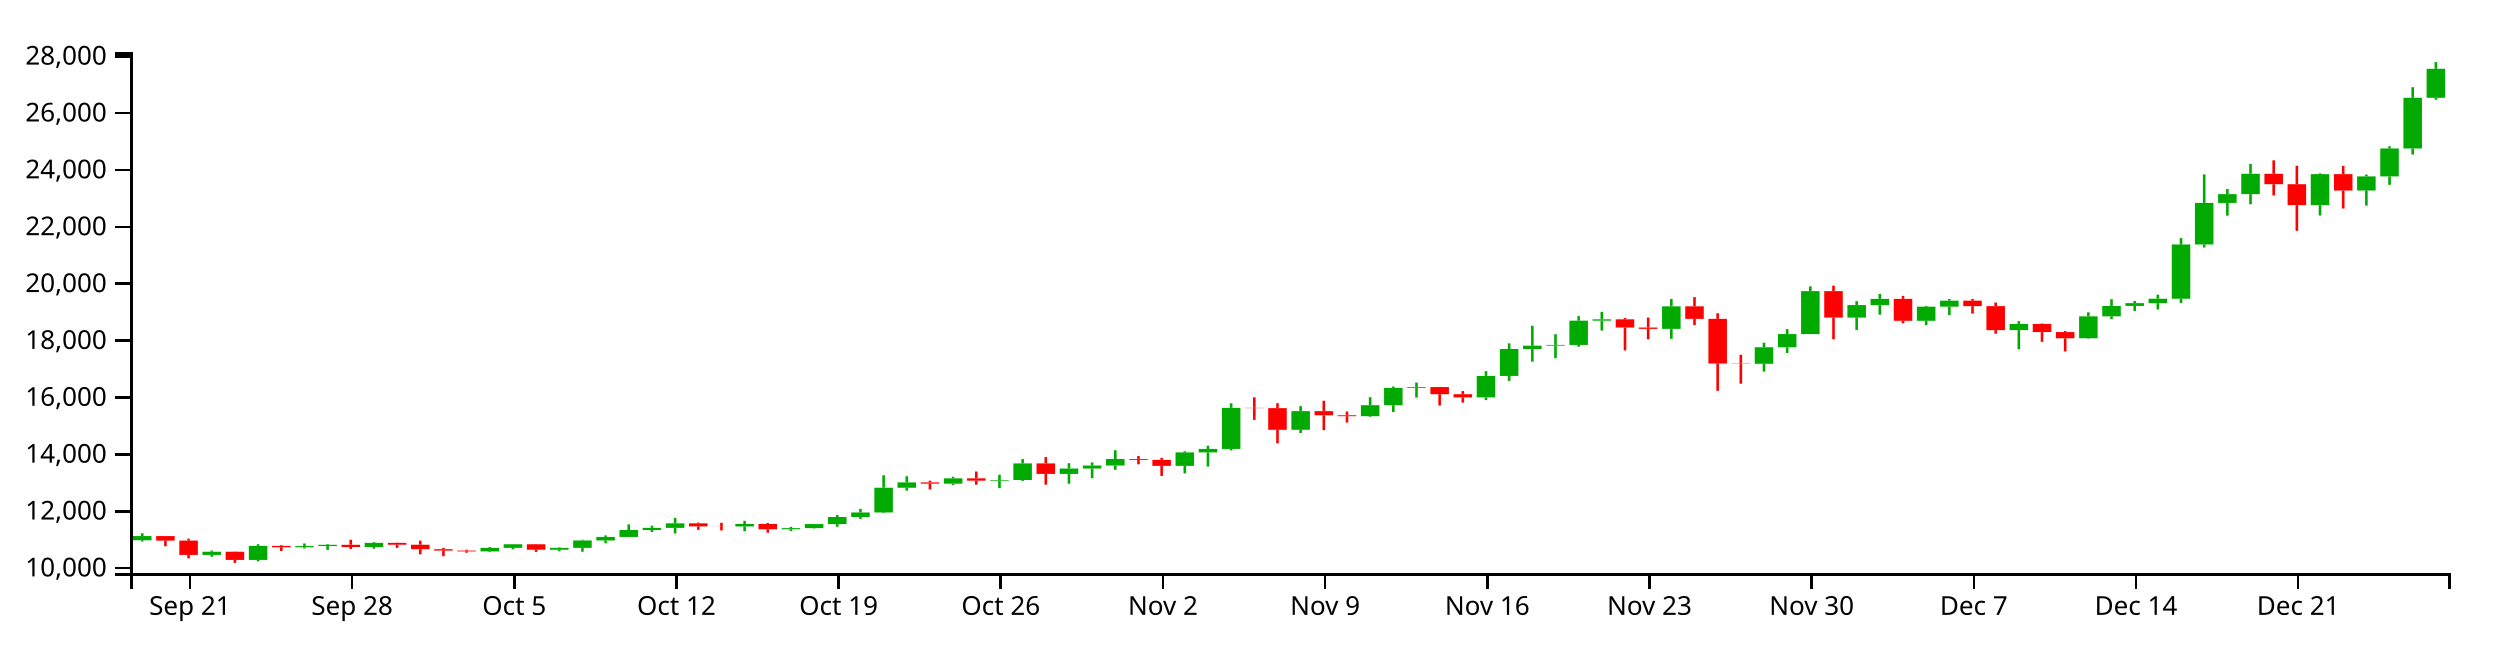
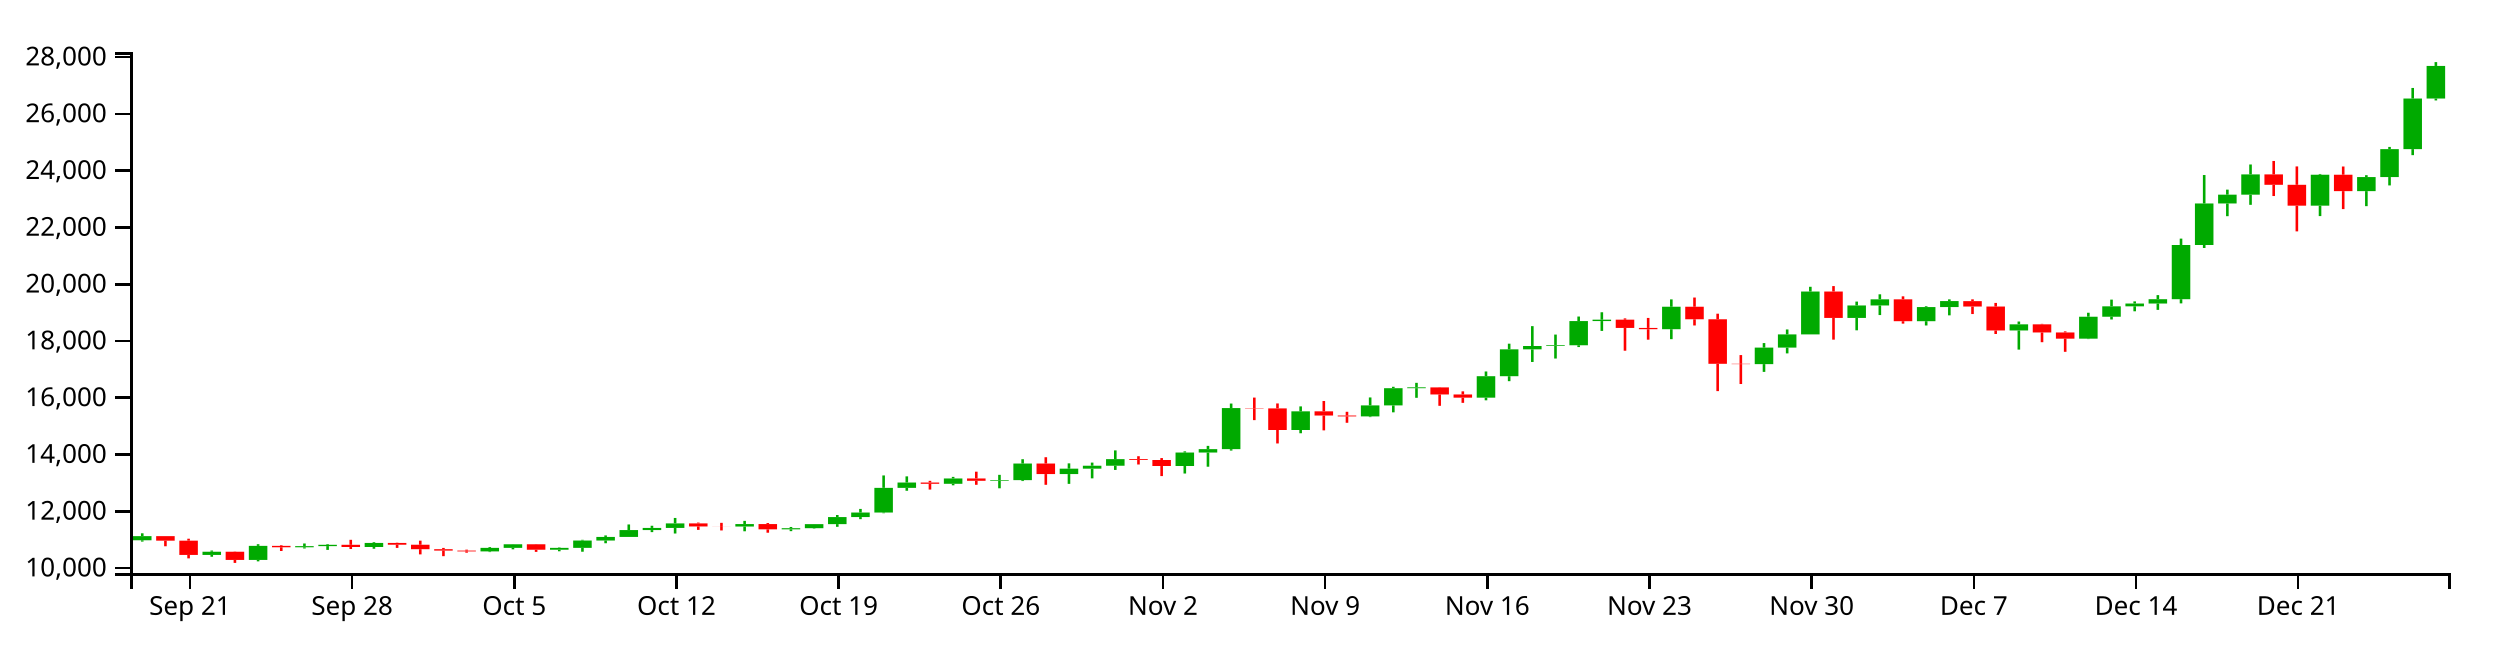
<svg xmlns="http://www.w3.org/2000/svg" version="1.1" width="960" height="250">
  <g transform="translate(50,20)">
    <style>.axis path,.axis line{fill:none;stroke:#000;shape-rendering:crispEdges;}path.candle{stroke:#000000;}path.candle.body{stroke-width:0;}path.candle.up{fill:#00AA00;stroke:#00AA00;}path.candle.down{fill:#FF0000;stroke:#FF0000;}</style>
    <g class="candlestick">
      <g class="data">
-         <path class="candle body up" d="M 1.068 187.456 l 7.117 0 L 8.185 185.849 l -7.117 0 L 1.068 187.456 M 27.757 193.092 l 7.117 0 L 34.874 191.865 l -7.117 0 L 27.757 193.092 M 45.55 195.011 l 7.117 0 L 52.667 189.608 l -7.117 0 L 45.55 195.011 M 63.343 190.151 l 7.117 0 L 70.46 189.693 l -7.117 0 L 63.343 190.151 M 72.239 189.693 l 7.117 0 L 79.356 189.194 l -7.117 0 L 72.239 189.693 M 90.032 190.047 l 7.117 0 L 97.149 188.471 l -7.117 0 L 90.032 190.047 M 134.514 191.729 l 7.117 0 L 141.631 190.369 l -7.117 0 L 134.514 191.729 M 143.411 190.369 l 7.117 0 L 150.528 188.998 l -7.117 0 L 143.411 190.369 M 161.204 191.1 l 7.117 0 L 168.321 190.372 l -7.117 0 L 161.204 191.1 M 170.1 190.372 l 7.117 0 L 177.217 187.542 l -7.117 0 L 170.1 190.372 M 178.996 187.543 l 7.117 0 L 186.114 186.176 l -7.117 0 L 178.996 187.543 M 187.893 186.176 l 7.117 0 L 195.01 183.528 l -7.117 0 L 187.893 186.176 M 196.789 183.528 l 7.117 0 L 203.906 182.7 l -7.117 0 L 196.789 183.528 M 205.686 182.7 l 7.117 0 L 212.803 180.962 l -7.117 0 L 205.686 182.7 M 232.375 182.167 l 7.117 0 L 239.492 181.214 l -7.117 0 L 232.375 182.167 M 250.168 183.244 l 7.117 0 L 257.285 182.796 l -7.117 0 L 250.168 183.244 M 259.064 182.795 l 7.117 0 L 266.182 181.236 l -7.117 0 L 259.064 182.795 M 267.961 181.236 l 7.117 0 L 275.078 178.524 l -7.117 0 L 267.961 181.236 M 276.857 178.525 l 7.117 0 L 283.974 176.794 l -7.117 0 L 276.857 178.525 M 285.754 176.794 l 7.117 0 L 292.871 167.284 l -7.117 0 L 285.754 176.794 M 294.65 167.286 l 7.117 0 L 301.767 165.236 l -7.117 0 L 294.65 167.286 M 312.443 165.733 l 7.117 0 L 319.56 163.673 l -7.117 0 L 312.443 165.733 M 330.236 164.569 l 7.117 0 L 337.353 164.323 l -7.117 0 L 330.236 164.569 M 339.132 164.323 l 7.117 0 L 346.25 157.947 l -7.117 0 L 339.132 164.323 M 356.925 161.984 l 7.117 0 L 364.042 159.917 l -7.117 0 L 356.925 161.984 M 365.822 159.917 l 7.117 0 L 372.939 158.777 l -7.117 0 L 365.822 159.917 M 374.718 158.777 l 7.117 0 L 381.835 156.256 l -7.117 0 L 374.718 158.777 M 401.407 158.891 l 7.117 0 L 408.525 153.717 l -7.117 0 L 401.407 158.891 M 410.304 153.717 l 7.117 0 L 417.421 152.402 l -7.117 0 L 410.304 153.717 M 419.2 152.402 l 7.117 0 L 426.317 136.614 l -7.117 0 L 419.2 152.402 M 445.89 145.04 l 7.117 0 L 453.007 137.868 l -7.117 0 L 445.89 145.04 M 472.579 139.811 l 7.117 0 L 479.696 135.585 l -7.117 0 L 472.579 139.811 M 481.475 135.585 l 7.117 0 L 488.593 128.951 l -7.117 0 L 481.475 135.585 M 490.372 128.951 l 7.117 0 L 497.489 128.636 l -7.117 0 L 490.372 128.951 M 517.061 132.607 l 7.117 0 L 524.178 124.346 l -7.117 0 L 517.061 132.607 M 525.958 124.352 l 7.117 0 L 533.075 114.02 l -7.117 0 L 525.958 124.352 M 534.854 114.02 l 7.117 0 L 541.971 112.745 l -7.117 0 L 534.854 114.02 M 543.75 112.727 l 7.117 0 L 550.868 112.453 l -7.117 0 L 543.75 112.727 M 552.647 112.454 l 7.117 0 L 559.764 103.142 l -7.117 0 L 552.647 112.454 M 561.543 103.142 l 7.117 0 L 568.661 102.616 l -7.117 0 L 561.543 103.142 M 588.233 106.282 l 7.117 0 L 595.35 97.635 l -7.117 0 L 588.233 106.282 M 623.818 119.695 l 7.117 0 L 630.936 113.359 l -7.117 0 L 623.818 119.695 M 632.715 113.359 l 7.117 0 L 639.832 108.281 l -7.117 0 L 632.715 113.359 M 641.611 108.281 l 7.117 0 L 648.729 91.784 l -7.117 0 L 641.611 108.281 M 659.404 101.948 l 7.117 0 L 666.521 97.154 l -7.117 0 L 659.404 101.948 M 668.301 97.154 l 7.117 0 L 675.418 94.776 l -7.117 0 L 668.301 97.154 M 686.094 103.198 l 7.117 0 L 693.211 97.77 l -7.117 0 L 686.094 103.198 M 694.99 97.77 l 7.117 0 L 702.107 95.458 l -7.117 0 L 694.99 97.77 M 721.679 106.762 l 7.117 0 L 728.796 104.391 l -7.117 0 L 721.679 106.762 M 748.369 109.902 l 7.117 0 L 755.486 101.471 l -7.117 0 L 748.369 109.902 M 757.265 101.471 l 7.117 0 L 764.382 97.472 l -7.117 0 L 757.265 101.471 M 766.162 97.472 l 7.117 0 L 773.279 96.4 l -7.117 0 L 766.162 97.472 M 775.058 96.394 l 7.117 0 L 782.175 94.726 l -7.117 0 L 775.058 96.394 M 783.954 94.726 l 7.117 0 L 791.072 73.882 l -7.117 0 L 783.954 94.726 M 792.851 73.882 l 7.117 0 L 799.968 57.923 l -7.117 0 L 792.851 73.882 M 801.747 57.923 l 7.117 0 L 808.864 54.536 l -7.117 0 L 801.747 57.923 M 810.644 54.536 l 7.117 0 L 817.761 46.738 l -7.117 0 L 810.644 54.536 M 837.333 58.767 l 7.117 0 L 844.45 46.856 l -7.117 0 L 837.333 58.767 M 855.126 53.171 l 7.117 0 L 862.243 47.747 l -7.117 0 L 855.126 53.171 M 864.022 47.749 l 7.117 0 L 871.14 37.011 l -7.117 0 L 864.022 47.749 M 872.919 37.011 l 7.117 0 L 880.036 17.566 l -7.117 0 L 872.919 37.011 M 881.815 17.566 l 7.117 0 L 888.932 6.429 l -7.117 0 L 881.815 17.566" />
-         <path class="candle body down" d="M 9.964 185.849 l 7.117 0 L 17.081 187.6 l -7.117 0 L 9.964 185.849 M 18.86 187.6 l 7.117 0 L 25.978 193.092 l -7.117 0 L 18.86 187.6 M 36.653 191.865 l 7.117 0 L 43.77 195.011 l -7.117 0 L 36.653 191.865 M 54.446 189.608 l 7.117 0 L 61.563 190.15 l -7.117 0 L 54.446 189.608 M 81.136 189.194 l 7.117 0 L 88.253 190.047 l -7.117 0 L 81.136 189.194 M 98.928 188.47 l 7.117 0 L 106.046 189.169 l -7.117 0 L 98.928 188.47 M 107.825 189.169 l 7.117 0 L 114.942 190.888 l -7.117 0 L 107.825 189.169 M 116.721 190.888 l 7.117 0 L 123.838 191.42 l -7.117 0 L 116.721 190.888 M 125.618 191.42 l 7.117 0 L 132.735 191.729 l -7.117 0 L 125.618 191.42 M 152.307 188.998 l 7.117 0 L 159.424 191.1 l -7.117 0 L 152.307 188.998 M 214.582 180.962 l 7.117 0 L 221.699 182.137 l -7.117 0 L 214.582 180.962 M 223.479 182.137 l 7.117 0 L 230.596 182.167 l -7.117 0 L 223.479 182.137 M 241.271 181.214 l 7.117 0 L 248.389 183.243 l -7.117 0 L 241.271 181.214 M 303.547 165.233 l 7.117 0 L 310.664 165.732 l -7.117 0 L 303.547 165.233 M 321.339 163.673 l 7.117 0 L 328.457 164.578 l -7.117 0 L 321.339 163.673 M 348.029 157.947 l 7.117 0 L 355.146 161.984 l -7.117 0 L 348.029 157.947 M 383.615 156.256 l 7.117 0 L 390.732 156.578 l -7.117 0 L 383.615 156.256 M 392.511 156.578 l 7.117 0 L 399.628 158.894 l -7.117 0 L 392.511 156.578 M 428.097 136.614 l 7.117 0 L 435.214 136.724 l -7.117 0 L 428.097 136.614 M 436.993 136.724 l 7.117 0 L 444.11 145.04 l -7.117 0 L 436.993 136.724 M 454.786 137.868 l 7.117 0 L 461.903 139.47 l -7.117 0 L 454.786 137.868 M 463.683 139.47 l 7.117 0 L 470.8 139.811 l -7.117 0 L 463.683 139.47 M 499.268 128.643 l 7.117 0 L 506.385 131.368 l -7.117 0 L 499.268 128.643 M 508.165 131.378 l 7.117 0 L 515.282 132.607 l -7.117 0 L 508.165 131.378 M 570.44 102.616 l 7.117 0 L 577.557 105.776 l -7.117 0 L 570.44 102.616 M 579.336 105.782 l 7.117 0 L 586.453 106.283 l -7.117 0 L 579.336 105.782 M 597.129 97.635 l 7.117 0 L 604.246 102.449 l -7.117 0 L 597.129 97.635 M 606.026 102.452 l 7.117 0 L 613.143 119.587 l -7.117 0 L 606.026 102.452 M 614.922 119.587 l 7.117 0 L 622.039 119.696 l -7.117 0 L 614.922 119.587 M 650.508 91.784 l 7.117 0 L 657.625 101.948 l -7.117 0 L 650.508 91.784 M 677.197 94.771 l 7.117 0 L 684.314 103.198 l -7.117 0 L 677.197 94.771 M 703.886 95.466 l 7.117 0 L 711.004 97.56 l -7.117 0 L 703.886 95.466 M 712.783 97.56 l 7.117 0 L 719.9 106.762 l -7.117 0 L 712.783 97.56 M 730.576 104.391 l 7.117 0 L 737.693 107.52 l -7.117 0 L 730.576 104.391 M 739.472 107.518 l 7.117 0 L 746.589 109.902 l -7.117 0 L 739.472 107.518 M 819.54 46.738 l 7.117 0 L 826.657 50.735 l -7.117 0 L 819.54 46.738 M 828.437 50.735 l 7.117 0 L 835.554 58.769 l -7.117 0 L 828.437 50.735 M 846.23 46.856 l 7.117 0 L 853.347 53.167 l -7.117 0 L 846.23 46.856" />
+         <path class="candle body up" d="M 1.068 187.47 l 7.117 0 L 8.185 185.865 l -7.117 0 L 1.068 187.47 M 27.757 193.097 l 7.117 0 L 34.874 191.872 l -7.117 0 L 27.757 193.097 M 45.55 195.013 l 7.117 0 L 52.667 189.619 l -7.117 0 L 45.55 195.013 M 63.343 190.161 l 7.117 0 L 70.46 189.703 l -7.117 0 L 63.343 190.161 M 72.239 189.703 l 7.117 0 L 79.356 189.205 l -7.117 0 L 72.239 189.703 M 90.032 190.057 l 7.117 0 L 97.149 188.483 l -7.117 0 L 90.032 190.057 M 134.514 191.736 l 7.117 0 L 141.631 190.378 l -7.117 0 L 134.514 191.736 M 143.411 190.378 l 7.117 0 L 150.528 189.009 l -7.117 0 L 143.411 190.378 M 161.204 191.108 l 7.117 0 L 168.321 190.381 l -7.117 0 L 161.204 191.108 M 170.1 190.381 l 7.117 0 L 177.217 187.556 l -7.117 0 L 170.1 190.381 M 178.996 187.557 l 7.117 0 L 186.114 186.192 l -7.117 0 L 178.996 187.557 M 187.893 186.192 l 7.117 0 L 195.01 183.548 l -7.117 0 L 187.893 186.192 M 196.789 183.548 l 7.117 0 L 203.906 182.721 l -7.117 0 L 196.789 183.548 M 205.686 182.721 l 7.117 0 L 212.803 180.986 l -7.117 0 L 205.686 182.721 M 232.375 182.189 l 7.117 0 L 239.492 181.238 l -7.117 0 L 232.375 182.189 M 250.168 183.264 l 7.117 0 L 257.285 182.818 l -7.117 0 L 250.168 183.264 M 259.064 182.816 l 7.117 0 L 266.182 181.259 l -7.117 0 L 259.064 182.816 M 267.961 181.259 l 7.117 0 L 275.078 178.552 l -7.117 0 L 267.961 181.259 M 276.857 178.552 l 7.117 0 L 283.974 176.824 l -7.117 0 L 276.857 178.552 M 285.754 176.824 l 7.117 0 L 292.871 167.33 l -7.117 0 L 285.754 176.824 M 294.65 167.332 l 7.117 0 L 301.767 165.285 l -7.117 0 L 294.65 167.332 M 312.443 165.781 l 7.117 0 L 319.56 163.724 l -7.117 0 L 312.443 165.781 M 330.236 164.619 l 7.117 0 L 337.353 164.373 l -7.117 0 L 330.236 164.619 M 339.132 164.373 l 7.117 0 L 346.25 158.007 l -7.117 0 L 339.132 164.373 M 356.925 162.038 l 7.117 0 L 364.042 159.974 l -7.117 0 L 356.925 162.038 M 365.822 159.974 l 7.117 0 L 372.939 158.836 l -7.117 0 L 365.822 159.974 M 374.718 158.836 l 7.117 0 L 381.835 156.319 l -7.117 0 L 374.718 158.836 M 401.407 158.95 l 7.117 0 L 408.525 153.784 l -7.117 0 L 401.407 158.95 M 410.304 153.784 l 7.117 0 L 417.421 152.471 l -7.117 0 L 410.304 153.784 M 419.2 152.471 l 7.117 0 L 426.317 136.708 l -7.117 0 L 419.2 152.471 M 445.89 145.12 l 7.117 0 L 453.007 137.96 l -7.117 0 L 445.89 145.12 M 472.579 139.9 l 7.117 0 L 479.696 135.68 l -7.117 0 L 472.579 139.9 M 481.475 135.68 l 7.117 0 L 488.593 129.057 l -7.117 0 L 481.475 135.68 M 490.372 129.057 l 7.117 0 L 497.489 128.742 l -7.117 0 L 490.372 129.057 M 517.061 132.707 l 7.117 0 L 524.178 124.46 l -7.117 0 L 517.061 132.707 M 525.958 124.465 l 7.117 0 L 533.075 114.149 l -7.117 0 L 525.958 124.465 M 534.854 114.149 l 7.117 0 L 541.971 112.876 l -7.117 0 L 534.854 114.149 M 543.75 112.859 l 7.117 0 L 550.868 112.585 l -7.117 0 L 543.75 112.859 M 552.647 112.586 l 7.117 0 L 559.764 103.288 l -7.117 0 L 552.647 112.586 M 561.543 103.288 l 7.117 0 L 568.661 102.764 l -7.117 0 L 561.543 103.288 M 588.233 106.424 l 7.117 0 L 595.35 97.79 l -7.117 0 L 588.233 106.424 M 623.818 119.816 l 7.117 0 L 630.936 113.49 l -7.117 0 L 623.818 119.816 M 632.715 113.49 l 7.117 0 L 639.832 108.419 l -7.117 0 L 632.715 113.49 M 641.611 108.419 l 7.117 0 L 648.729 91.949 l -7.117 0 L 641.611 108.419 M 659.404 102.097 l 7.117 0 L 666.521 97.31 l -7.117 0 L 659.404 102.097 M 668.301 97.31 l 7.117 0 L 675.418 94.936 l -7.117 0 L 668.301 97.31 M 686.094 103.345 l 7.117 0 L 693.211 97.925 l -7.117 0 L 686.094 103.345 M 694.99 97.925 l 7.117 0 L 702.107 95.617 l -7.117 0 L 694.99 97.925 M 721.679 106.903 l 7.117 0 L 728.796 104.535 l -7.117 0 L 721.679 106.903 M 748.369 110.038 l 7.117 0 L 755.486 101.62 l -7.117 0 L 748.369 110.038 M 757.265 101.62 l 7.117 0 L 764.382 97.627 l -7.117 0 L 757.265 101.62 M 766.162 97.627 l 7.117 0 L 773.279 96.557 l -7.117 0 L 766.162 97.627 M 775.058 96.551 l 7.117 0 L 782.175 94.886 l -7.117 0 L 775.058 96.551 M 783.954 94.886 l 7.117 0 L 791.072 74.075 l -7.117 0 L 783.954 94.886 M 792.851 74.075 l 7.117 0 L 799.968 58.141 l -7.117 0 L 792.851 74.075 M 801.747 58.141 l 7.117 0 L 808.864 54.759 l -7.117 0 L 801.747 58.141 M 810.644 54.759 l 7.117 0 L 817.761 46.974 l -7.117 0 L 810.644 54.759 M 837.333 58.984 l 7.117 0 L 844.45 47.091 l -7.117 0 L 837.333 58.984 M 855.126 53.397 l 7.117 0 L 862.243 47.981 l -7.117 0 L 855.126 53.397 M 864.022 47.983 l 7.117 0 L 871.14 37.262 l -7.117 0 L 864.022 47.983 M 872.919 37.262 l 7.117 0 L 880.036 17.848 l -7.117 0 L 872.919 37.262 M 881.815 17.848 l 7.117 0 L 888.932 5.329 l -7.117 0 L 881.815 17.848" />
+         <path class="candle body down" d="M 9.964 185.865 l 7.117 0 L 17.081 187.613 l -7.117 0 L 9.964 185.865 M 18.86 187.613 l 7.117 0 L 25.978 193.097 l -7.117 0 L 18.86 187.613 M 36.653 191.872 l 7.117 0 L 43.77 195.013 l -7.117 0 L 36.653 191.872 M 54.446 189.618 l 7.117 0 L 61.563 190.16 l -7.117 0 L 54.446 189.618 M 81.136 189.205 l 7.117 0 L 88.253 190.057 l -7.117 0 L 81.136 189.205 M 98.928 188.482 l 7.117 0 L 106.046 189.18 l -7.117 0 L 98.928 188.482 M 107.825 189.18 l 7.117 0 L 114.942 190.896 l -7.117 0 L 107.825 189.18 M 116.721 190.896 l 7.117 0 L 123.838 191.427 l -7.117 0 L 116.721 190.896 M 125.618 191.427 l 7.117 0 L 132.735 191.736 l -7.117 0 L 125.618 191.427 M 152.307 189.009 l 7.117 0 L 159.424 191.108 l -7.117 0 L 152.307 189.009 M 214.582 180.986 l 7.117 0 L 221.699 182.16 l -7.117 0 L 214.582 180.986 M 223.479 182.159 l 7.117 0 L 230.596 182.189 l -7.117 0 L 223.479 182.159 M 241.271 181.238 l 7.117 0 L 248.389 183.263 l -7.117 0 L 241.271 181.238 M 303.547 165.281 l 7.117 0 L 310.664 165.78 l -7.117 0 L 303.547 165.281 M 321.339 163.724 l 7.117 0 L 328.457 164.628 l -7.117 0 L 321.339 163.724 M 348.029 158.007 l 7.117 0 L 355.146 162.038 l -7.117 0 L 348.029 158.007 M 383.615 156.319 l 7.117 0 L 390.732 156.641 l -7.117 0 L 383.615 156.319 M 392.511 156.641 l 7.117 0 L 399.628 158.953 l -7.117 0 L 392.511 156.641 M 428.097 136.708 l 7.117 0 L 435.214 136.818 l -7.117 0 L 428.097 136.708 M 436.993 136.818 l 7.117 0 L 444.11 145.12 l -7.117 0 L 436.993 136.818 M 454.786 137.96 l 7.117 0 L 461.903 139.559 l -7.117 0 L 454.786 137.96 M 463.683 139.559 l 7.117 0 L 470.8 139.9 l -7.117 0 L 463.683 139.559 M 499.268 128.749 l 7.117 0 L 506.385 131.47 l -7.117 0 L 499.268 128.749 M 508.165 131.48 l 7.117 0 L 515.282 132.707 l -7.117 0 L 508.165 131.48 M 570.44 102.764 l 7.117 0 L 577.557 105.918 l -7.117 0 L 570.44 102.764 M 579.336 105.924 l 7.117 0 L 586.453 106.424 l -7.117 0 L 579.336 105.924 M 597.129 97.791 l 7.117 0 L 604.246 102.597 l -7.117 0 L 597.129 97.791 M 606.026 102.6 l 7.117 0 L 613.143 119.708 l -7.117 0 L 606.026 102.6 M 614.922 119.708 l 7.117 0 L 622.039 119.816 l -7.117 0 L 614.922 119.708 M 650.508 91.949 l 7.117 0 L 657.625 102.097 l -7.117 0 L 650.508 91.949 M 677.197 94.931 l 7.117 0 L 684.314 103.344 l -7.117 0 L 677.197 94.931 M 703.886 95.625 l 7.117 0 L 711.004 97.715 l -7.117 0 L 703.886 95.625 M 712.783 97.715 l 7.117 0 L 719.9 106.903 l -7.117 0 L 712.783 97.715 M 730.576 104.535 l 7.117 0 L 737.693 107.66 l -7.117 0 L 730.576 104.535 M 739.472 107.658 l 7.117 0 L 746.589 110.038 l -7.117 0 L 739.472 107.658 M 819.54 46.974 l 7.117 0 L 826.657 50.964 l -7.117 0 L 819.54 46.974 M 828.437 50.964 l 7.117 0 L 835.554 58.986 l -7.117 0 L 828.437 50.964 M 846.23 47.091 l 7.117 0 L 853.347 53.393 l -7.117 0 L 846.23 47.091" />
        <path class="candle body equal" />
-         <path class="candle wick up" d="M 4.626 184.766 L 4.626 185.849 M 4.626 187.456 L 4.626 187.959 M 31.315 191.395 L 31.315 191.865 M 31.315 193.092 L 31.315 193.794 M 49.108 188.965 L 49.108 189.608 M 49.108 195.011 L 49.108 195.563 M 66.901 188.684 L 66.901 189.693 M 66.901 190.151 L 66.901 190.609 M 75.798 188.924 L 75.798 189.194 M 75.798 189.693 L 75.798 191.153 M 93.591 188.176 L 93.591 188.471 M 93.591 190.047 L 93.591 190.705 M 138.073 190.039 L 138.073 190.369 M 138.073 191.729 L 138.073 191.993 M 146.969 188.935 L 146.969 188.998 M 146.969 190.369 L 146.969 190.926 M 164.762 190.203 L 164.762 190.372 M 164.762 191.1 L 164.762 191.684 M 173.659 187.275 L 173.659 187.542 M 173.659 190.372 L 173.659 191.856 M 182.555 185.587 L 182.555 186.176 M 182.555 187.543 L 182.555 188.596 M 191.451 181.368 L 191.451 183.528 M 191.451 186.176 L 191.451 186.178 M 200.348 181.871 L 200.348 182.7 M 200.348 183.528 L 200.348 184.316 M 209.244 178.868 L 209.244 180.962 M 209.244 182.7 L 209.244 184.851 M 235.934 179.989 L 235.934 181.214 M 235.934 182.167 L 235.934 183.991 M 253.727 182.336 L 253.727 182.796 M 253.727 183.244 L 253.727 183.945 M 262.623 181.216 L 262.623 181.236 M 262.623 182.795 L 262.623 182.949 M 271.519 177.733 L 271.519 178.524 M 271.519 181.236 L 271.519 182.275 M 280.416 175.392 L 280.416 176.794 M 280.416 178.525 L 280.416 179.331 M 289.312 162.516 L 289.312 167.284 M 289.312 176.794 L 289.312 177.045 M 298.209 162.873 L 298.209 165.236 M 298.209 167.286 L 298.209 168.407 M 316.002 163.072 L 316.002 163.673 M 316.002 165.733 L 316.002 166.312 M 333.794 162.285 L 333.794 164.323 M 333.794 164.569 L 333.794 167.458 M 342.691 156.275 L 342.691 157.947 M 342.691 164.323 L 342.691 164.676 M 360.484 157.873 L 360.484 159.917 M 360.484 161.984 L 360.484 165.758 M 369.38 157.577 L 369.38 158.777 M 369.38 159.917 L 369.38 163.637 M 378.277 152.882 L 378.277 156.256 M 378.277 158.777 L 378.277 160.4 M 404.966 153.252 L 404.966 153.717 M 404.966 158.891 L 404.966 161.781 M 413.862 151.146 L 413.862 152.402 M 413.862 153.717 L 413.862 159.16 M 422.759 134.867 L 422.759 136.614 M 422.759 152.402 L 422.759 152.953 M 449.448 135.959 L 449.448 137.868 M 449.448 145.04 L 449.448 146.289 M 476.138 132.519 L 476.138 135.585 M 476.138 139.811 L 476.138 140.078 M 485.034 128.417 L 485.034 128.951 M 485.034 135.585 L 485.034 138.245 M 493.93 126.896 L 493.93 128.636 M 493.93 128.951 L 493.93 132.658 M 520.62 122.529 L 520.62 124.346 M 520.62 132.607 L 520.62 133.622 M 529.516 111.842 L 529.516 114.02 M 529.516 124.352 L 529.516 126.263 M 538.413 105.093 L 538.413 112.745 M 538.413 114.02 L 538.413 118.877 M 547.309 108.337 L 547.309 112.453 M 547.309 112.727 L 547.309 117.554 M 556.206 101.4 L 556.206 103.142 M 556.206 112.454 L 556.206 113.139 M 565.102 99.754 L 565.102 102.616 M 565.102 103.142 L 565.102 106.931 M 591.791 94.808 L 591.791 97.635 M 591.791 106.282 L 591.791 110.104 M 627.377 111.605 L 627.377 113.359 M 627.377 119.695 L 627.377 122.687 M 636.273 106.369 L 636.273 108.281 M 636.273 113.359 L 636.273 115.574 M 645.17 89.958 L 645.17 91.784 M 645.17 108.281 L 645.17 108.281 M 662.963 95.648 L 662.963 97.154 M 662.963 101.948 L 662.963 106.697 M 671.859 92.853 L 671.859 94.776 M 671.859 97.154 L 671.859 100.832 M 689.652 97.45 L 689.652 97.77 M 689.652 103.198 L 689.652 104.841 M 698.549 94.796 L 698.549 95.458 M 698.549 97.77 L 698.549 100.943 M 725.238 103.317 L 725.238 104.391 M 725.238 106.762 L 725.238 114.122 M 751.927 99.943 L 751.927 101.471 M 751.927 109.902 L 751.927 110.075 M 760.824 94.895 L 760.824 97.472 M 760.824 101.471 L 760.824 102.536 M 769.72 95.572 L 769.72 96.4 M 769.72 97.472 L 769.72 99.382 M 778.617 93.159 L 778.617 94.726 M 778.617 96.394 L 778.617 98.836 M 787.513 71.431 L 787.513 73.882 M 787.513 94.726 L 787.513 96.34 M 796.409 46.974 L 796.409 57.923 M 796.409 73.882 L 796.409 75.034 M 805.306 52.595 L 805.306 54.536 M 805.306 57.923 L 805.306 62.805 M 814.202 42.918 L 814.202 46.738 M 814.202 54.536 L 814.202 58.438 M 840.892 46.569 L 840.892 46.856 M 840.892 58.767 L 840.892 62.768 M 858.685 47.035 L 858.685 47.747 M 858.685 53.171 L 858.685 58.947 M 867.581 36.166 L 867.581 37.011 M 867.581 47.749 L 867.581 50.974 M 876.477 13.487 L 876.477 17.566 M 876.477 37.011 L 876.477 39.331 M 885.374 3.846 L 885.374 6.429 M 885.374 17.566 L 885.374 18.289" style="stroke-width: 1px;" />
-         <path class="candle wick down" d="M 13.523 185.849 L 13.523 185.849 M 13.523 187.6 L 13.523 189.754 M 22.419 186.851 L 22.419 187.6 M 22.419 193.092 L 22.419 194.412 M 40.212 191.783 L 40.212 191.865 M 40.212 195.011 L 40.212 196.154 M 58.005 189.344 L 58.005 189.608 M 58.005 190.15 L 58.005 191.574 M 84.694 187.275 L 84.694 189.194 M 84.694 190.047 L 84.694 190.813 M 102.487 188.374 L 102.487 188.47 M 102.487 189.169 L 102.487 190.386 M 111.383 187.603 L 111.383 189.169 M 111.383 190.888 L 111.383 192.876 M 120.28 190.391 L 120.28 190.888 M 120.28 191.42 L 120.28 193.564 M 129.176 191.058 L 129.176 191.42 M 129.176 191.729 L 129.176 192.227 M 155.866 188.913 L 155.866 188.998 M 155.866 191.1 L 155.866 191.916 M 218.141 180.648 L 218.141 180.962 M 218.141 182.137 L 218.141 183.454 M 227.037 180.746 L 227.037 182.137 M 227.037 182.167 L 227.037 183.672 M 244.83 180.821 L 244.83 181.214 M 244.83 183.243 L 244.83 184.546 M 307.105 164.59 L 307.105 165.233 M 307.105 165.732 L 307.105 167.949 M 324.898 161.071 L 324.898 163.673 M 324.898 164.578 L 324.898 166.115 M 351.587 155.508 L 351.587 157.947 M 351.587 161.984 L 351.587 166.115 M 387.173 155.121 L 387.173 156.256 M 387.173 156.578 L 387.173 158.309 M 396.07 155.83 L 396.07 156.578 M 396.07 158.894 L 396.07 162.763 M 431.655 132.574 L 431.655 136.614 M 431.655 136.724 L 431.655 141.243 M 440.552 134.828 L 440.552 136.724 M 440.552 145.04 L 440.552 150.216 M 458.345 133.884 L 458.345 137.868 M 458.345 139.47 L 458.345 145.179 M 467.241 138.033 L 467.241 139.47 M 467.241 139.811 L 467.241 142.265 M 502.827 128.567 L 502.827 128.643 M 502.827 131.368 L 502.827 135.74 M 511.723 130.172 L 511.723 131.378 M 511.723 132.607 L 511.723 134.597 M 573.998 102.112 L 573.998 102.616 M 573.998 105.776 L 573.998 114.549 M 582.895 101.937 L 582.895 105.782 M 582.895 106.283 L 582.895 110.301 M 600.688 94.095 L 600.688 97.635 M 600.688 102.449 L 600.688 104.838 M 609.584 100.31 L 609.584 102.452 M 609.584 119.587 L 609.584 130.085 M 618.481 116.222 L 618.481 119.587 M 618.481 119.696 L 618.481 127.354 M 654.066 89.687 L 654.066 91.784 M 654.066 101.948 L 654.066 110.288 M 680.756 93.628 L 680.756 94.771 M 680.756 103.198 L 680.756 104.128 M 707.445 94.786 L 707.445 95.466 M 707.445 97.56 L 707.445 100.443 M 716.341 96.163 L 716.341 97.56 M 716.341 106.762 L 716.341 108.117 M 734.134 104.215 L 734.134 104.391 M 734.134 107.52 L 734.134 111.271 M 743.031 107.104 L 743.031 107.518 M 743.031 109.902 L 743.031 114.97 M 823.099 41.569 L 823.099 46.738 M 823.099 50.735 L 823.099 55.053 M 831.995 43.668 L 831.995 50.735 M 831.995 58.769 L 831.995 68.647 M 849.788 43.698 L 849.788 46.856 M 849.788 53.167 L 849.788 60.076" style="stroke-width: 1px;" />
+         <path class="candle wick up" d="M 4.626 184.784 L 4.626 185.865 M 4.626 187.47 L 4.626 187.972 M 31.315 191.402 L 31.315 191.872 M 31.315 193.097 L 31.315 193.797 M 49.108 188.976 L 49.108 189.619 M 49.108 195.013 L 49.108 195.564 M 66.901 188.696 L 66.901 189.703 M 66.901 190.161 L 66.901 190.618 M 75.798 188.935 L 75.798 189.205 M 75.798 189.703 L 75.798 191.161 M 93.591 188.188 L 93.591 188.483 M 93.591 190.057 L 93.591 190.714 M 138.073 190.049 L 138.073 190.378 M 138.073 191.736 L 138.073 192 M 146.969 188.946 L 146.969 189.009 M 146.969 190.378 L 146.969 190.934 M 164.762 190.212 L 164.762 190.381 M 164.762 191.108 L 164.762 191.691 M 173.659 187.289 L 173.659 187.556 M 173.659 190.381 L 173.659 191.863 M 182.555 185.603 L 182.555 186.192 M 182.555 187.557 L 182.555 188.608 M 191.451 181.392 L 191.451 183.548 M 191.451 186.192 L 191.451 186.194 M 200.348 181.893 L 200.348 182.721 M 200.348 183.548 L 200.348 184.335 M 209.244 178.895 L 209.244 180.986 M 209.244 182.721 L 209.244 184.869 M 235.934 180.014 L 235.934 181.238 M 235.934 182.189 L 235.934 184.01 M 253.727 182.357 L 253.727 182.818 M 253.727 183.264 L 253.727 183.964 M 262.623 181.239 L 262.623 181.259 M 262.623 182.816 L 262.623 182.97 M 271.519 177.762 L 271.519 178.552 M 271.519 181.259 L 271.519 182.297 M 280.416 175.425 L 280.416 176.824 M 280.416 178.552 L 280.416 179.358 M 289.312 162.569 L 289.312 167.33 M 289.312 176.824 L 289.312 177.075 M 298.209 162.925 L 298.209 165.285 M 298.209 167.332 L 298.209 168.451 M 316.002 163.124 L 316.002 163.724 M 316.002 165.781 L 316.002 166.359 M 333.794 162.338 L 333.794 164.373 M 333.794 164.619 L 333.794 167.504 M 342.691 156.338 L 342.691 158.007 M 342.691 164.373 L 342.691 164.725 M 360.484 157.933 L 360.484 159.974 M 360.484 162.038 L 360.484 165.806 M 369.38 157.638 L 369.38 158.836 M 369.38 159.974 L 369.38 163.688 M 378.277 152.951 L 378.277 156.319 M 378.277 158.836 L 378.277 160.456 M 404.966 153.32 L 404.966 153.784 M 404.966 158.95 L 404.966 161.835 M 413.862 151.217 L 413.862 152.471 M 413.862 153.784 L 413.862 159.219 M 422.759 134.964 L 422.759 136.708 M 422.759 152.471 L 422.759 153.021 M 449.448 136.054 L 449.448 137.96 M 449.448 145.12 L 449.448 146.368 M 476.138 132.62 L 476.138 135.68 M 476.138 139.9 L 476.138 140.167 M 485.034 128.524 L 485.034 129.057 M 485.034 135.68 L 485.034 138.336 M 493.93 127.006 L 493.93 128.742 M 493.93 129.057 L 493.93 132.758 M 520.62 122.645 L 520.62 124.46 M 520.62 132.707 L 520.62 133.721 M 529.516 111.975 L 529.516 114.149 M 529.516 124.465 L 529.516 126.373 M 538.413 105.237 L 538.413 112.876 M 538.413 114.149 L 538.413 118.999 M 547.309 108.476 L 547.309 112.585 M 547.309 112.859 L 547.309 117.678 M 556.206 101.549 L 556.206 103.288 M 556.206 112.586 L 556.206 113.27 M 565.102 99.906 L 565.102 102.764 M 565.102 103.288 L 565.102 107.072 M 591.791 94.967 L 591.791 97.79 M 591.791 106.424 L 591.791 110.24 M 627.377 111.739 L 627.377 113.49 M 627.377 119.816 L 627.377 122.803 M 636.273 106.511 L 636.273 108.419 M 636.273 113.49 L 636.273 115.701 M 645.17 90.125 L 645.17 91.949 M 645.17 108.419 L 645.17 108.419 M 662.963 95.807 L 662.963 97.31 M 662.963 102.097 L 662.963 106.839 M 671.859 93.016 L 671.859 94.936 M 671.859 97.31 L 671.859 100.982 M 689.652 97.605 L 689.652 97.925 M 689.652 103.345 L 689.652 104.985 M 698.549 94.956 L 698.549 95.617 M 698.549 97.925 L 698.549 101.094 M 725.238 103.464 L 725.238 104.535 M 725.238 106.903 L 725.238 114.251 M 751.927 100.094 L 751.927 101.62 M 751.927 110.038 L 751.927 110.21 M 760.824 95.054 L 760.824 97.627 M 760.824 101.62 L 760.824 102.684 M 769.72 95.73 L 769.72 96.557 M 769.72 97.627 L 769.72 99.535 M 778.617 93.321 L 778.617 94.886 M 778.617 96.551 L 778.617 98.99 M 787.513 71.628 L 787.513 74.075 M 787.513 94.886 L 787.513 96.498 M 796.409 47.209 L 796.409 58.141 M 796.409 74.075 L 796.409 75.225 M 805.306 52.821 L 805.306 54.759 M 805.306 58.141 L 805.306 63.016 M 814.202 43.16 L 814.202 46.974 M 814.202 54.759 L 814.202 58.655 M 840.892 46.805 L 840.892 47.091 M 840.892 58.984 L 840.892 62.979 M 858.685 47.27 L 858.685 47.981 M 858.685 53.397 L 858.685 59.163 M 867.581 36.418 L 867.581 37.262 M 867.581 47.983 L 867.581 51.203 M 876.477 13.775 L 876.477 17.848 M 876.477 37.262 L 876.477 39.578 M 885.374 3.846 L 885.374 5.329 M 885.374 17.848 L 885.374 18.57" style="stroke-width: 1px;" />
+         <path class="candle wick down" d="M 13.523 185.865 L 13.523 185.865 M 13.523 187.613 L 13.523 189.764 M 22.419 186.866 L 22.419 187.613 M 22.419 193.097 L 22.419 194.415 M 40.212 191.79 L 40.212 191.872 M 40.212 195.013 L 40.212 196.154 M 58.005 189.355 L 58.005 189.618 M 58.005 190.16 L 58.005 191.582 M 84.694 187.289 L 84.694 189.205 M 84.694 190.057 L 84.694 190.821 M 102.487 188.387 L 102.487 188.482 M 102.487 189.18 L 102.487 190.395 M 111.383 187.616 L 111.383 189.18 M 111.383 190.896 L 111.383 192.882 M 120.28 190.4 L 120.28 190.896 M 120.28 191.427 L 120.28 193.568 M 129.176 191.066 L 129.176 191.427 M 129.176 191.736 L 129.176 192.233 M 155.866 188.924 L 155.866 189.009 M 155.866 191.108 L 155.866 191.922 M 218.141 180.672 L 218.141 180.986 M 218.141 182.16 L 218.141 183.474 M 227.037 180.771 L 227.037 182.159 M 227.037 182.189 L 227.037 183.692 M 244.83 180.845 L 244.83 181.238 M 244.83 183.263 L 244.83 184.564 M 307.105 164.64 L 307.105 165.281 M 307.105 165.78 L 307.105 167.993 M 324.898 161.126 L 324.898 163.724 M 324.898 164.628 L 324.898 166.163 M 351.587 155.572 L 351.587 158.007 M 351.587 162.038 L 351.587 166.163 M 387.173 155.185 L 387.173 156.319 M 387.173 156.641 L 387.173 158.368 M 396.07 155.894 L 396.07 156.641 M 396.07 158.953 L 396.07 162.816 M 431.655 132.674 L 431.655 136.708 M 431.655 136.818 L 431.655 141.33 M 440.552 134.925 L 440.552 136.818 M 440.552 145.12 L 440.552 150.288 M 458.345 133.982 L 458.345 137.96 M 458.345 139.559 L 458.345 145.259 M 467.241 138.125 L 467.241 139.559 M 467.241 139.9 L 467.241 142.35 M 502.827 128.674 L 502.827 128.749 M 502.827 131.47 L 502.827 135.836 M 511.723 130.276 L 511.723 131.48 M 511.723 132.707 L 511.723 134.694 M 573.998 102.26 L 573.998 102.764 M 573.998 105.918 L 573.998 114.678 M 582.895 102.086 L 582.895 105.924 M 582.895 106.424 L 582.895 110.436 M 600.688 94.256 L 600.688 97.791 M 600.688 102.597 L 600.688 104.982 M 609.584 100.461 L 609.584 102.6 M 609.584 119.708 L 609.584 130.189 M 618.481 116.348 L 618.481 119.708 M 618.481 119.816 L 618.481 127.463 M 654.066 89.854 L 654.066 91.949 M 654.066 102.097 L 654.066 110.424 M 680.756 93.79 L 680.756 94.931 M 680.756 103.344 L 680.756 104.273 M 707.445 94.946 L 707.445 95.625 M 707.445 97.715 L 707.445 100.593 M 716.341 96.321 L 716.341 97.715 M 716.341 106.903 L 716.341 108.256 M 734.134 104.36 L 734.134 104.535 M 734.134 107.66 L 734.134 111.405 M 743.031 107.245 L 743.031 107.658 M 743.031 110.038 L 743.031 115.098 M 823.099 41.813 L 823.099 46.974 M 823.099 50.964 L 823.099 55.276 M 831.995 43.909 L 831.995 50.964 M 831.995 58.986 L 831.995 68.848 M 849.788 43.939 L 849.788 47.091 M 849.788 53.393 L 849.788 60.29" style="stroke-width: 1px;" />
        <path class="candle wick equal" style="stroke-width: 1px;" />
      </g>
    </g>
    <g class="x axis" transform="translate(0,200)" fill="none" font-size="10" font-family="sans-serif" text-anchor="middle">
      <path class="domain" stroke="#000" d="M0.5,6V0.5H890.5V6" />
      <g class="tick" opacity="1" transform="translate(22.41903,0)">
        <line stroke="#000" y2="6" x1="0.5" x2="0.5" />
        <text fill="#000" y="9" x="0.5" dy="0.71em">Sep 21</text>
      </g>
      <g class="tick" opacity="1" transform="translate(84.69412,0)">
        <line stroke="#000" y2="6" x1="0.5" x2="0.5" />
        <text fill="#000" y="9" x="0.5" dy="0.71em">Sep 28</text>
      </g>
      <g class="tick" opacity="1" transform="translate(146.9692,0)">
        <line stroke="#000" y2="6" x1="0.5" x2="0.5" />
        <text fill="#000" y="9" x="0.5" dy="0.71em">Oct  5</text>
      </g>
      <g class="tick" opacity="1" transform="translate(209.2443,0)">
        <line stroke="#000" y2="6" x1="0.5" x2="0.5" />
        <text fill="#000" y="9" x="0.5" dy="0.71em">Oct 12</text>
      </g>
      <g class="tick" opacity="1" transform="translate(271.5194,0)">
        <line stroke="#000" y2="6" x1="0.5" x2="0.5" />
        <text fill="#000" y="9" x="0.5" dy="0.71em">Oct 19</text>
      </g>
      <g class="tick" opacity="1" transform="translate(333.7945,0)">
        <line stroke="#000" y2="6" x1="0.5" x2="0.5" />
        <text fill="#000" y="9" x="0.5" dy="0.71em">Oct 26</text>
      </g>
      <g class="tick" opacity="1" transform="translate(396.0696,0)">
        <line stroke="#000" y2="6" x1="0.5" x2="0.5" />
        <text fill="#000" y="9" x="0.5" dy="0.71em">Nov  2</text>
      </g>
      <g class="tick" opacity="1" transform="translate(458.3447,0)">
        <line stroke="#000" y2="6" x1="0.5" x2="0.5" />
        <text fill="#000" y="9" x="0.5" dy="0.71em">Nov  9</text>
      </g>
      <g class="tick" opacity="1" transform="translate(520.6198,0)">
        <line stroke="#000" y2="6" x1="0.5" x2="0.5" />
        <text fill="#000" y="9" x="0.5" dy="0.71em">Nov 16</text>
      </g>
      <g class="tick" opacity="1" transform="translate(582.8948,0)">
        <line stroke="#000" y2="6" x1="0.5" x2="0.5" />
        <text fill="#000" y="9" x="0.5" dy="0.71em">Nov 23</text>
      </g>
      <g class="tick" opacity="1" transform="translate(645.1699,0)">
        <line stroke="#000" y2="6" x1="0.5" x2="0.5" />
        <text fill="#000" y="9" x="0.5" dy="0.71em">Nov 30</text>
      </g>
      <g class="tick" opacity="1" transform="translate(707.445,0)">
        <line stroke="#000" y2="6" x1="0.5" x2="0.5" />
        <text fill="#000" y="9" x="0.5" dy="0.71em">Dec  7</text>
      </g>
      <g class="tick" opacity="1" transform="translate(769.7201,0)">
        <line stroke="#000" y2="6" x1="0.5" x2="0.5" />
        <text fill="#000" y="9" x="0.5" dy="0.71em">Dec 14</text>
      </g>
      <g class="tick" opacity="1" transform="translate(831.9952,0)">
        <line stroke="#000" y2="6" x1="0.5" x2="0.5" />
        <text fill="#000" y="9" x="0.5" dy="0.71em">Dec 21</text>
      </g>
    </g>
    <g class="y axis" fill="none" font-size="10" font-family="sans-serif" text-anchor="end">
      <path class="domain" stroke="#000" d="M-6,200.5H0.5V0.5H-6" />
-       <g class="tick" opacity="1" transform="translate(0,197.6477)">
+       <g class="tick" opacity="1" transform="translate(0,197.6453)">
        <line stroke="#000" x2="-6" y1="0.5" y2="0.5" />
        <text fill="#000" x="-9" y="0.5" dy="0.32em">10,000</text>
      </g>
-       <g class="tick" opacity="1" transform="translate(0,175.8109)">
+       <g class="tick" opacity="1" transform="translate(0,175.843)">
        <line stroke="#000" x2="-6" y1="0.5" y2="0.5" />
        <text fill="#000" x="-9" y="0.5" dy="0.32em">12,000</text>
      </g>
-       <g class="tick" opacity="1" transform="translate(0,153.9741)">
+       <g class="tick" opacity="1" transform="translate(0,154.0406)">
        <line stroke="#000" x2="-6" y1="0.5" y2="0.5" />
        <text fill="#000" x="-9" y="0.5" dy="0.32em">14,000</text>
      </g>
-       <g class="tick" opacity="1" transform="translate(0,132.1373)">
+       <g class="tick" opacity="1" transform="translate(0,132.2383)">
        <line stroke="#000" x2="-6" y1="0.5" y2="0.5" />
        <text fill="#000" x="-9" y="0.5" dy="0.32em">16,000</text>
      </g>
-       <g class="tick" opacity="1" transform="translate(0,110.3005)">
+       <g class="tick" opacity="1" transform="translate(0,110.4359)">
        <line stroke="#000" x2="-6" y1="0.5" y2="0.5" />
        <text fill="#000" x="-9" y="0.5" dy="0.32em">18,000</text>
      </g>
-       <g class="tick" opacity="1" transform="translate(0,88.46373)">
+       <g class="tick" opacity="1" transform="translate(0,88.63356)">
        <line stroke="#000" x2="-6" y1="0.5" y2="0.5" />
        <text fill="#000" x="-9" y="0.5" dy="0.32em">20,000</text>
      </g>
-       <g class="tick" opacity="1" transform="translate(0,66.62694)">
+       <g class="tick" opacity="1" transform="translate(0,66.8312)">
        <line stroke="#000" x2="-6" y1="0.5" y2="0.5" />
        <text fill="#000" x="-9" y="0.5" dy="0.32em">22,000</text>
      </g>
-       <g class="tick" opacity="1" transform="translate(0,44.79014)">
+       <g class="tick" opacity="1" transform="translate(0,45.02884)">
        <line stroke="#000" x2="-6" y1="0.5" y2="0.5" />
        <text fill="#000" x="-9" y="0.5" dy="0.32em">24,000</text>
      </g>
-       <g class="tick" opacity="1" transform="translate(0,22.95335)">
+       <g class="tick" opacity="1" transform="translate(0,23.22649)">
        <line stroke="#000" x2="-6" y1="0.5" y2="0.5" />
        <text fill="#000" x="-9" y="0.5" dy="0.32em">26,000</text>
      </g>
-       <g class="tick" opacity="1" transform="translate(0,1.116555)">
+       <g class="tick" opacity="1" transform="translate(0,1.42413)">
        <line stroke="#000" x2="-6" y1="0.5" y2="0.5" />
        <text fill="#000" x="-9" y="0.5" dy="0.32em">28,000</text>
      </g>
      <text transform="rotate(-90)" y="6" dy=".71em" style="text-anchor: end;">Price ($)</text>
    </g>
  </g>
</svg>
